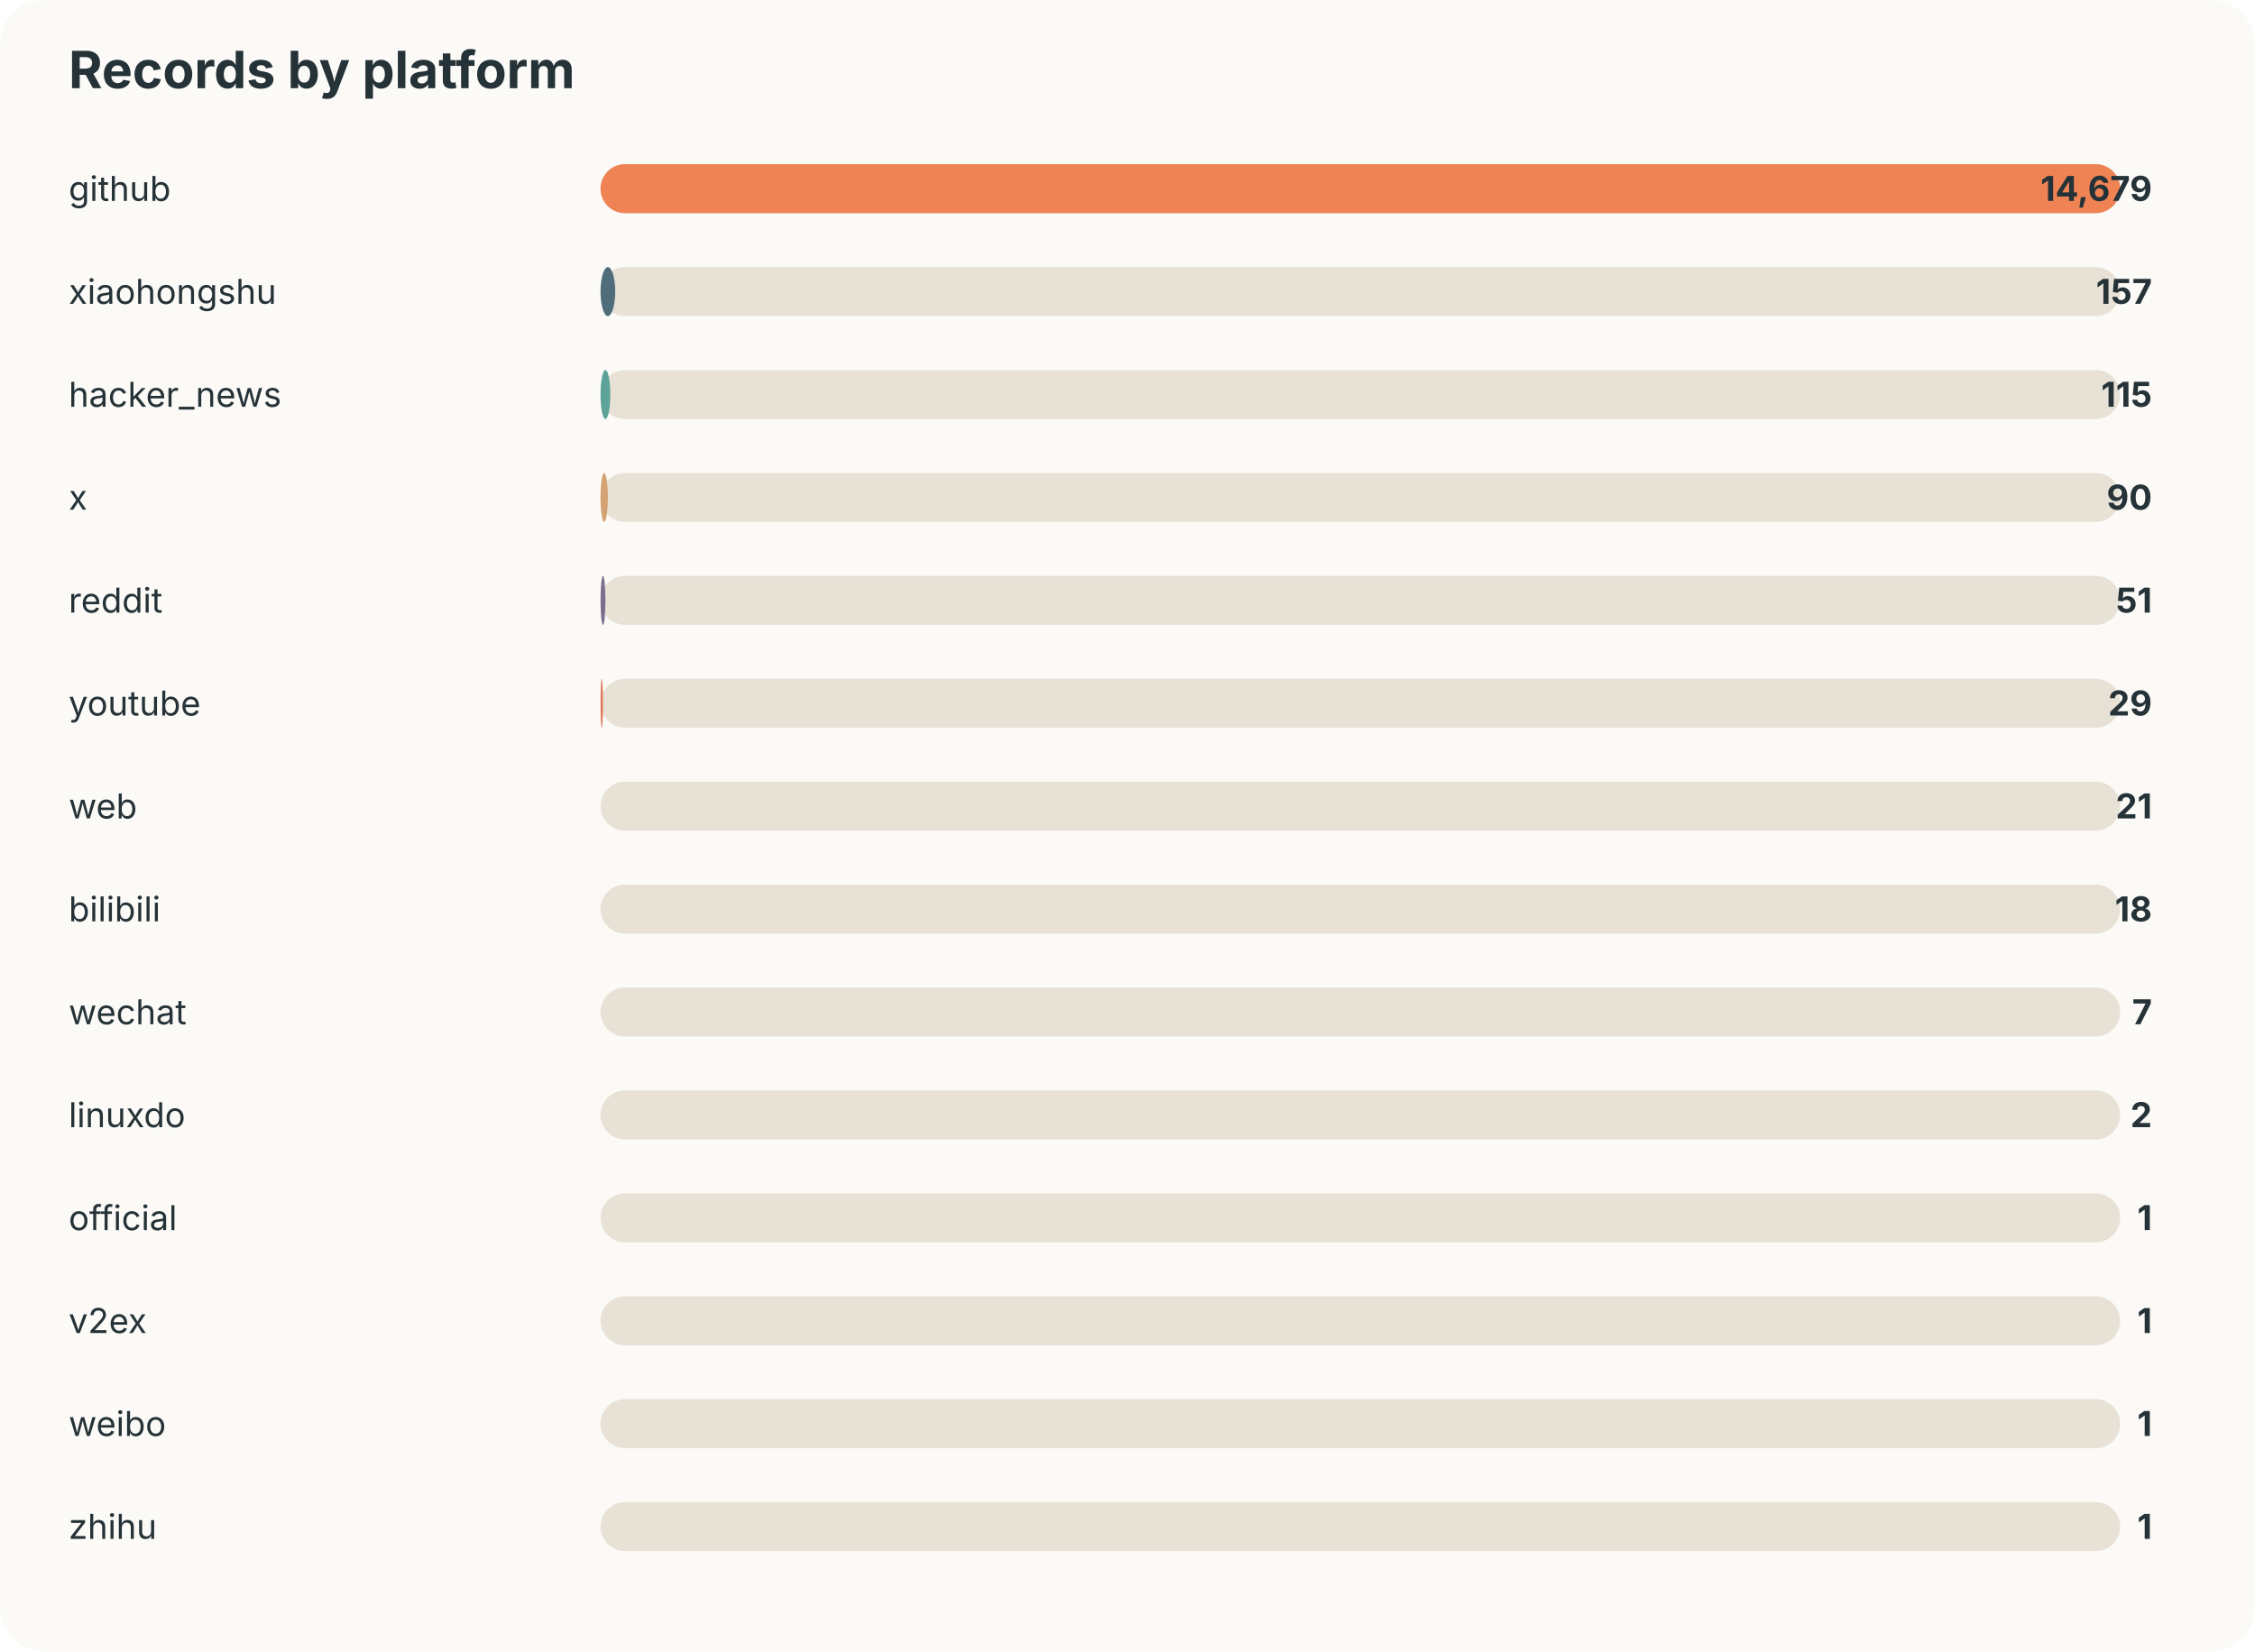
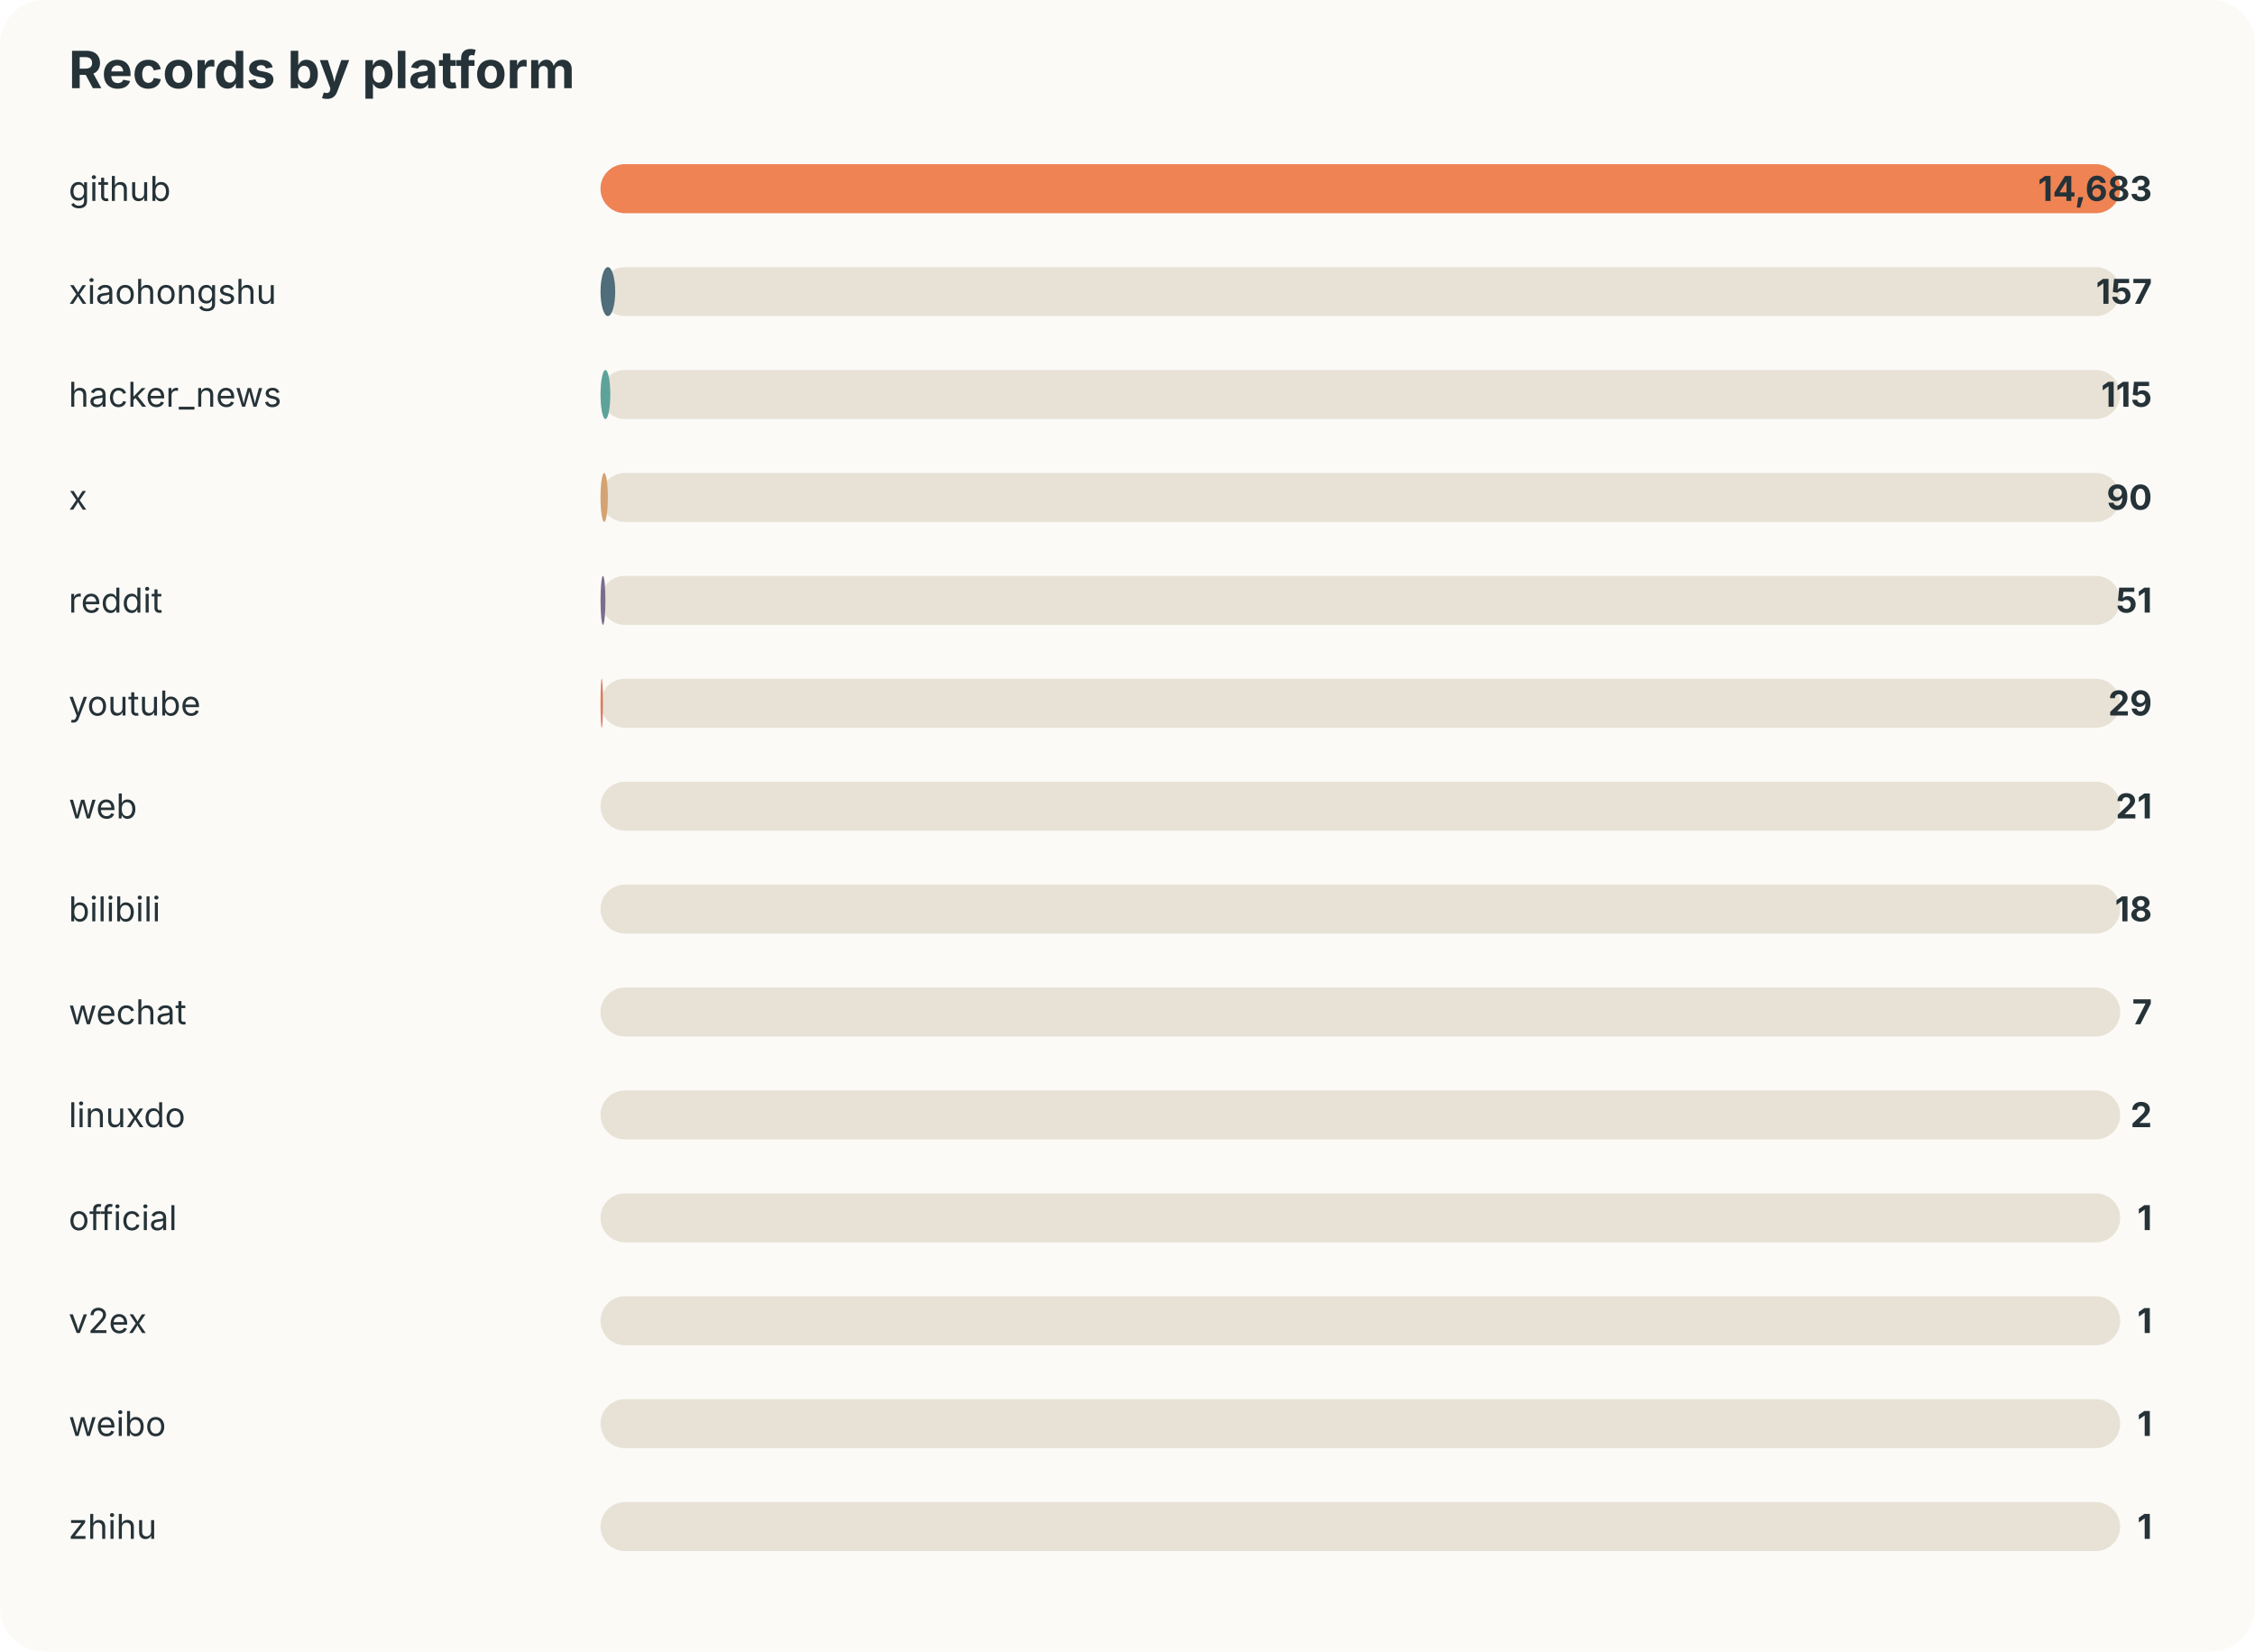
<svg xmlns="http://www.w3.org/2000/svg" width="920" height="674" viewBox="0 0 920 674">
  <style>text{font-family:-apple-system,BlinkMacSystemFont,"Segoe UI",sans-serif;fill:#253237} .muted{fill:#6b7a80;font-size:13px}</style>
  <rect width="100%" height="100%" rx="18" fill="#fbfaf7" />
  <text x="28" y="36" font-size="21" font-weight="700">Records by platform</text>
  <text x="28" y="82" font-size="14">github</text>
  <rect x="245" y="67" width="620" height="20" rx="10" fill="#e8e2d6" />
  <rect x="245" y="67" width="620" height="20" rx="10" fill="#ef8354" />
-   <text x="878" y="82" text-anchor="end" font-size="14" font-weight="700">14,679</text>
+   <text x="878" y="82" text-anchor="end" font-size="14" font-weight="700">14,683</text>
  <text x="28" y="124" font-size="14">xiaohongshu</text>
  <rect x="245" y="109" width="620" height="20" rx="10" fill="#e8e2d6" />
  <rect x="245" y="109" width="6" height="20" rx="10" fill="#4f6d7a" />
  <text x="878" y="124" text-anchor="end" font-size="14" font-weight="700">157</text>
  <text x="28" y="166" font-size="14">hacker_news</text>
  <rect x="245" y="151" width="620" height="20" rx="10" fill="#e8e2d6" />
  <rect x="245" y="151" width="4" height="20" rx="10" fill="#5da399" />
  <text x="878" y="166" text-anchor="end" font-size="14" font-weight="700">115</text>
  <text x="28" y="208" font-size="14">x</text>
  <rect x="245" y="193" width="620" height="20" rx="10" fill="#e8e2d6" />
  <rect x="245" y="193" width="3" height="20" rx="10" fill="#d4a373" />
  <text x="878" y="208" text-anchor="end" font-size="14" font-weight="700">90</text>
  <text x="28" y="250" font-size="14">reddit</text>
  <rect x="245" y="235" width="620" height="20" rx="10" fill="#e8e2d6" />
  <rect x="245" y="235" width="2" height="20" rx="10" fill="#7b6d8d" />
  <text x="878" y="250" text-anchor="end" font-size="14" font-weight="700">51</text>
  <text x="28" y="292" font-size="14">youtube</text>
  <rect x="245" y="277" width="620" height="20" rx="10" fill="#e8e2d6" />
  <rect x="245" y="277" width="1" height="20" rx="10" fill="#e07a5f" />
  <text x="878" y="292" text-anchor="end" font-size="14" font-weight="700">29</text>
  <text x="28" y="334" font-size="14">web</text>
  <rect x="245" y="319" width="620" height="20" rx="10" fill="#e8e2d6" />
  <rect x="245" y="319" width="0" height="20" rx="10" fill="#3d5a80" />
  <text x="878" y="334" text-anchor="end" font-size="14" font-weight="700">21</text>
  <text x="28" y="376" font-size="14">bilibili</text>
  <rect x="245" y="361" width="620" height="20" rx="10" fill="#e8e2d6" />
  <rect x="245" y="361" width="0" height="20" rx="10" fill="#ef8354" />
  <text x="878" y="376" text-anchor="end" font-size="14" font-weight="700">18</text>
  <text x="28" y="418" font-size="14">wechat</text>
  <rect x="245" y="403" width="620" height="20" rx="10" fill="#e8e2d6" />
  <rect x="245" y="403" width="0" height="20" rx="10" fill="#4f6d7a" />
  <text x="878" y="418" text-anchor="end" font-size="14" font-weight="700">7</text>
  <text x="28" y="460" font-size="14">linuxdo</text>
  <rect x="245" y="445" width="620" height="20" rx="10" fill="#e8e2d6" />
  <rect x="245" y="445" width="0" height="20" rx="10" fill="#5da399" />
  <text x="878" y="460" text-anchor="end" font-size="14" font-weight="700">2</text>
  <text x="28" y="502" font-size="14">official</text>
  <rect x="245" y="487" width="620" height="20" rx="10" fill="#e8e2d6" />
  <rect x="245" y="487" width="0" height="20" rx="10" fill="#d4a373" />
  <text x="878" y="502" text-anchor="end" font-size="14" font-weight="700">1</text>
  <text x="28" y="544" font-size="14">v2ex</text>
  <rect x="245" y="529" width="620" height="20" rx="10" fill="#e8e2d6" />
  <rect x="245" y="529" width="0" height="20" rx="10" fill="#7b6d8d" />
  <text x="878" y="544" text-anchor="end" font-size="14" font-weight="700">1</text>
  <text x="28" y="586" font-size="14">weibo</text>
  <rect x="245" y="571" width="620" height="20" rx="10" fill="#e8e2d6" />
  <rect x="245" y="571" width="0" height="20" rx="10" fill="#e07a5f" />
  <text x="878" y="586" text-anchor="end" font-size="14" font-weight="700">1</text>
  <text x="28" y="628" font-size="14">zhihu</text>
  <rect x="245" y="613" width="620" height="20" rx="10" fill="#e8e2d6" />
  <rect x="245" y="613" width="0" height="20" rx="10" fill="#3d5a80" />
  <text x="878" y="628" text-anchor="end" font-size="14" font-weight="700">1</text>
</svg>
